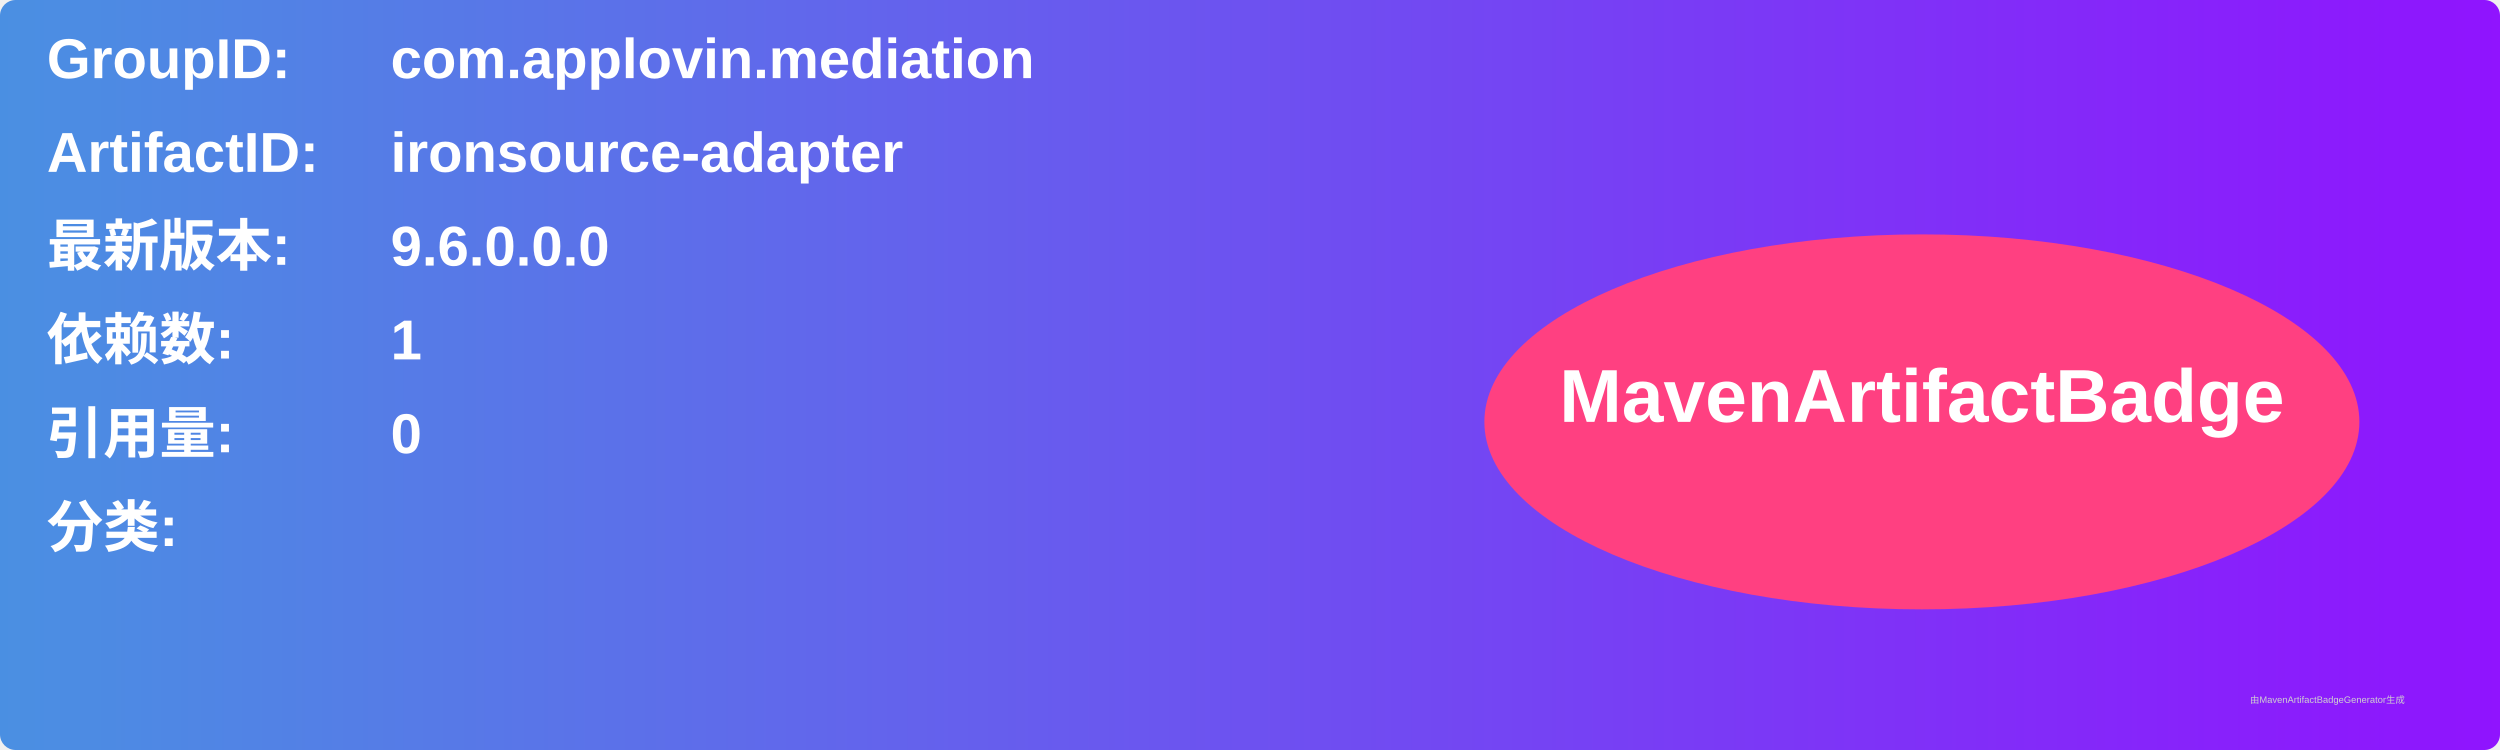
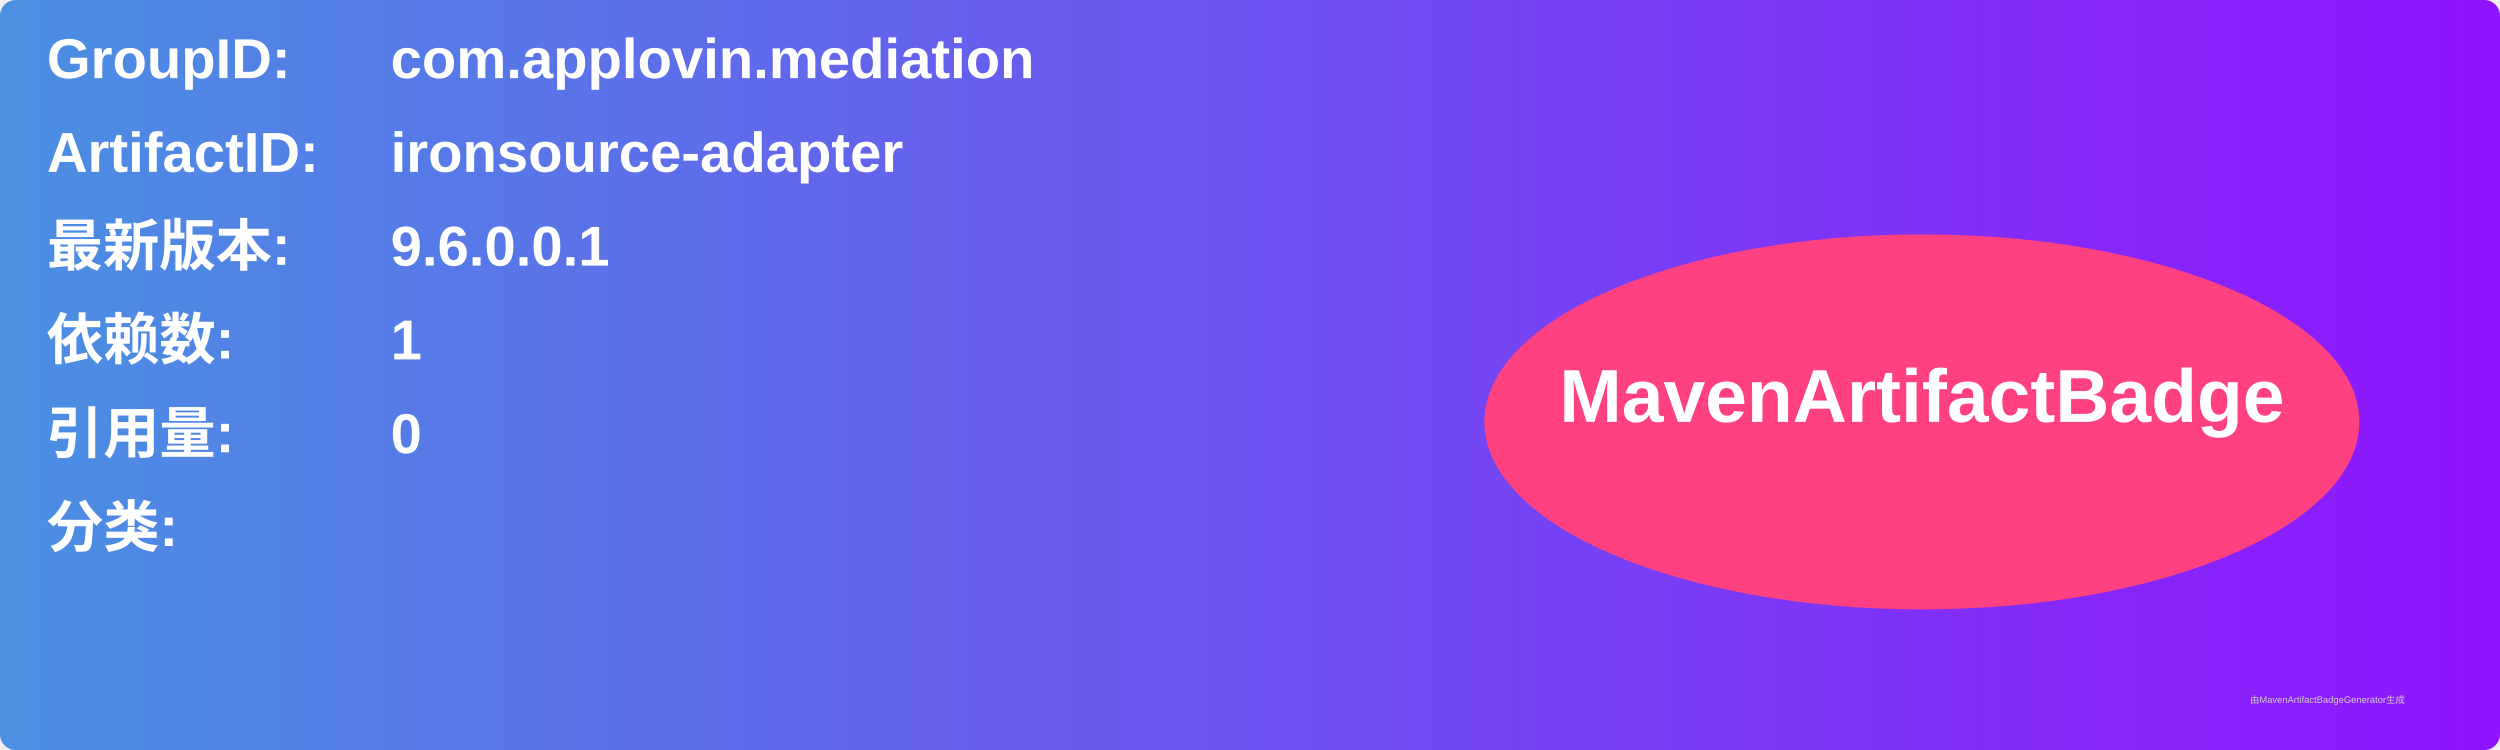
<svg xmlns="http://www.w3.org/2000/svg" width="800" height="240" viewBox="0 0 800 240">
  <linearGradient id="grad" x1="0%" y1="0%" x2="100%" y2="0%">
    <stop offset="0%" stop-color="#4a90e2" />
    <stop offset="100%" stop-color="#9013fe" />
  </linearGradient>
  <rect width="100%" height="100%" rx="5" ry="5" fill="url(#grad)" />
  <g transform="translate(15, 15)">
    <text x="0" y="10" font-family="Arial" font-size="18" fill="white" font-weight="bold" width="260">GroupID:</text>
    <text x="110" y="10" font-family="Arial" font-size="18" fill="white" font-weight="bold" width="460">com.applovin.mediation</text>
    <text x="0" y="40" font-family="Arial" font-size="18" fill="white" font-weight="bold" width="260">ArtifactID:</text>
    <text x="110" y="40" font-family="Arial" font-size="18" fill="white" font-weight="bold" width="460">ironsource-adapter</text>
    <text x="0" y="70" font-family="Arial" font-size="18" fill="white" font-weight="bold">最新版本:</text>
    <text x="110" y="70" font-family="Arial" font-size="18" fill="white" font-weight="bold">
-       <tspan font-weight="bold">9.6.0.0.0</tspan>
+       <tspan font-weight="bold">9.6.0.0.1</tspan>
    </text>
    <text x="0" y="100" font-family="Arial" font-size="18" fill="white" font-weight="bold">依赖数: </text>
    <text x="110" y="100" font-family="Arial" font-size="18" fill="white">
      <tspan font-weight="bold">1</tspan>
    </text>
    <text x="0" y="130" font-family="Arial" font-size="18" fill="white" font-weight="bold">引用量: </text>
    <text x="110" y="130" font-family="Arial" font-size="18" fill="white">
      <tspan font-weight="bold">0</tspan>
    </text>
    <text x="0" y="160" font-family="Arial" font-size="18" fill="white" font-weight="bold">分类:</text>
    <text x="10" y="190" font-family="Arial" font-size="10" fill="white">
      <tspan font-weight="bold" />
    </text>
    <ellipse cx="600" cy="120" rx="140" ry="60" fill="#ff4081" />
    <text x="600" y="120" text-anchor="middle" font-family="Arial" font-size="24" fill="white" font-weight="bold">MavenArtifactBadge</text>
  </g>
  <text x="720" y="225" font-family="Arial" font-size="3" fill="#d0d0d0">由MavenArtifactBadgeGenerator生成</text>
</svg>
